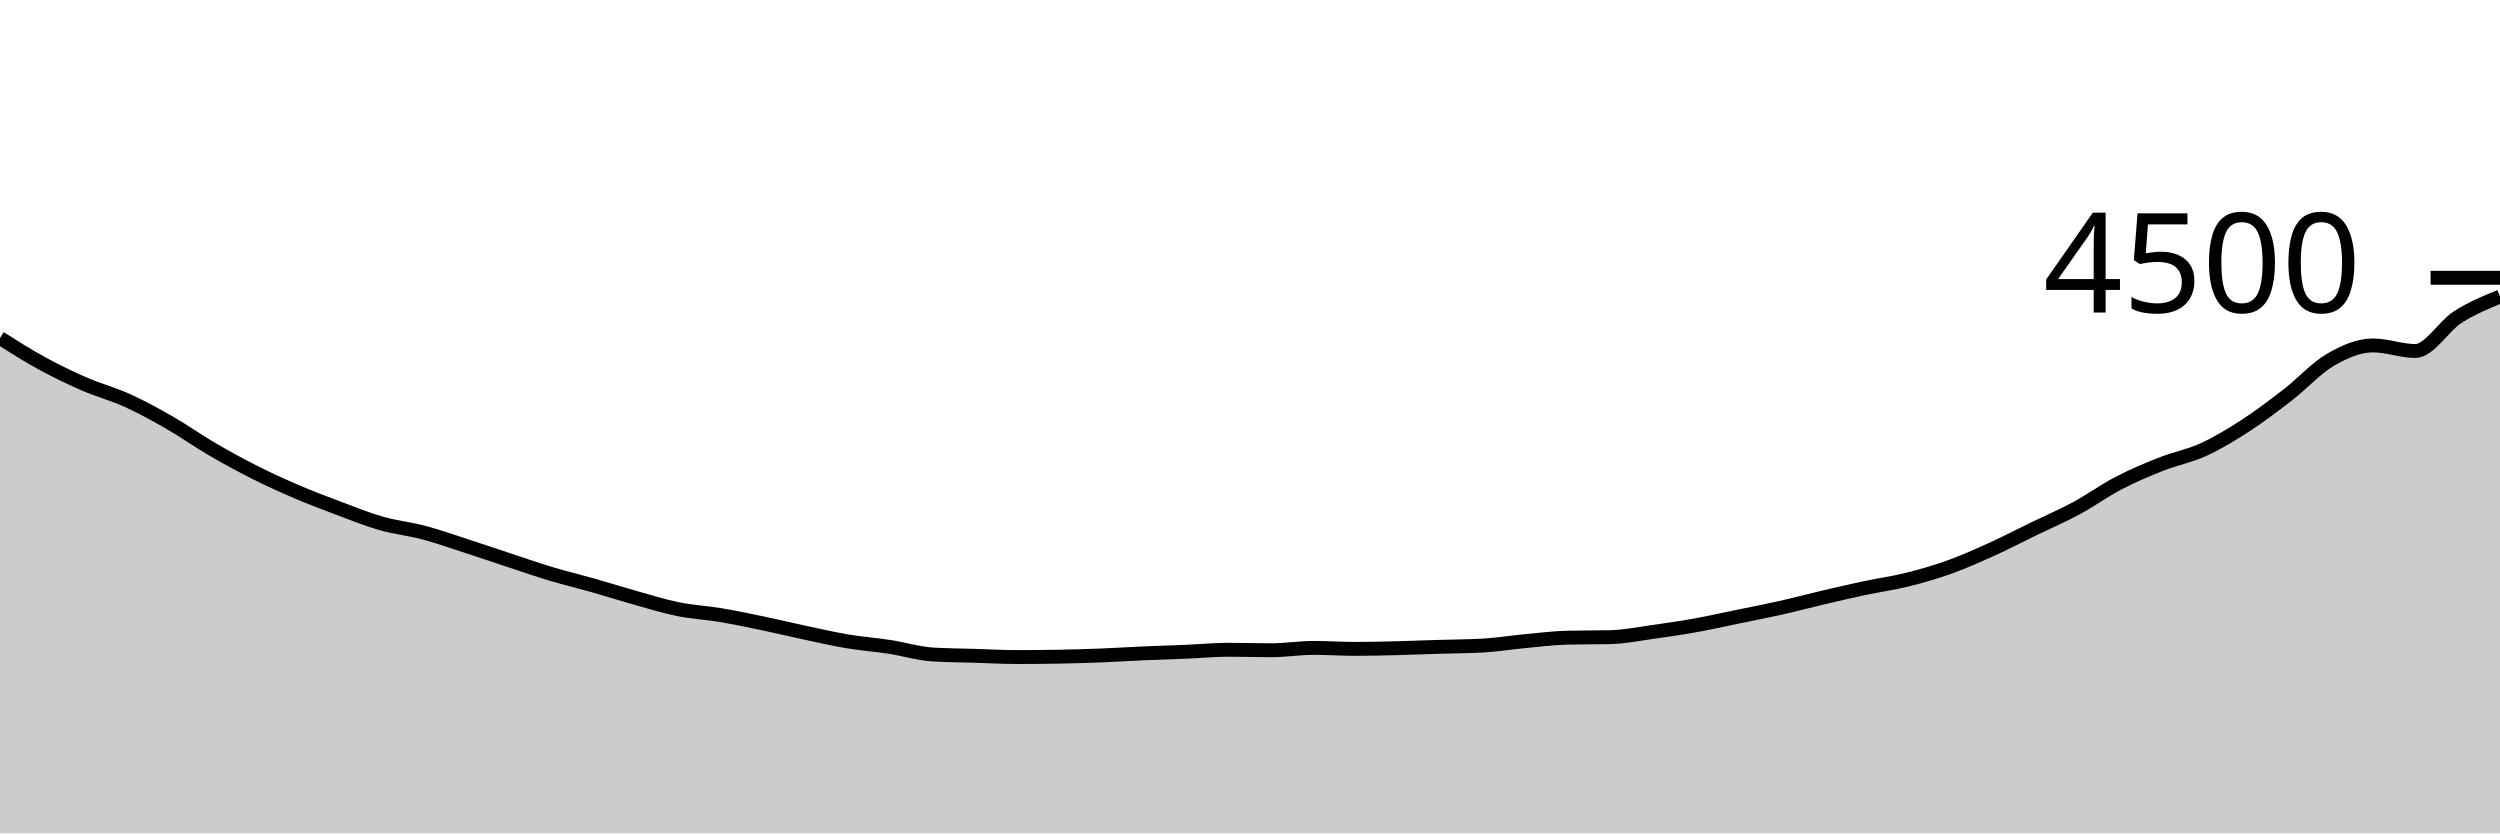
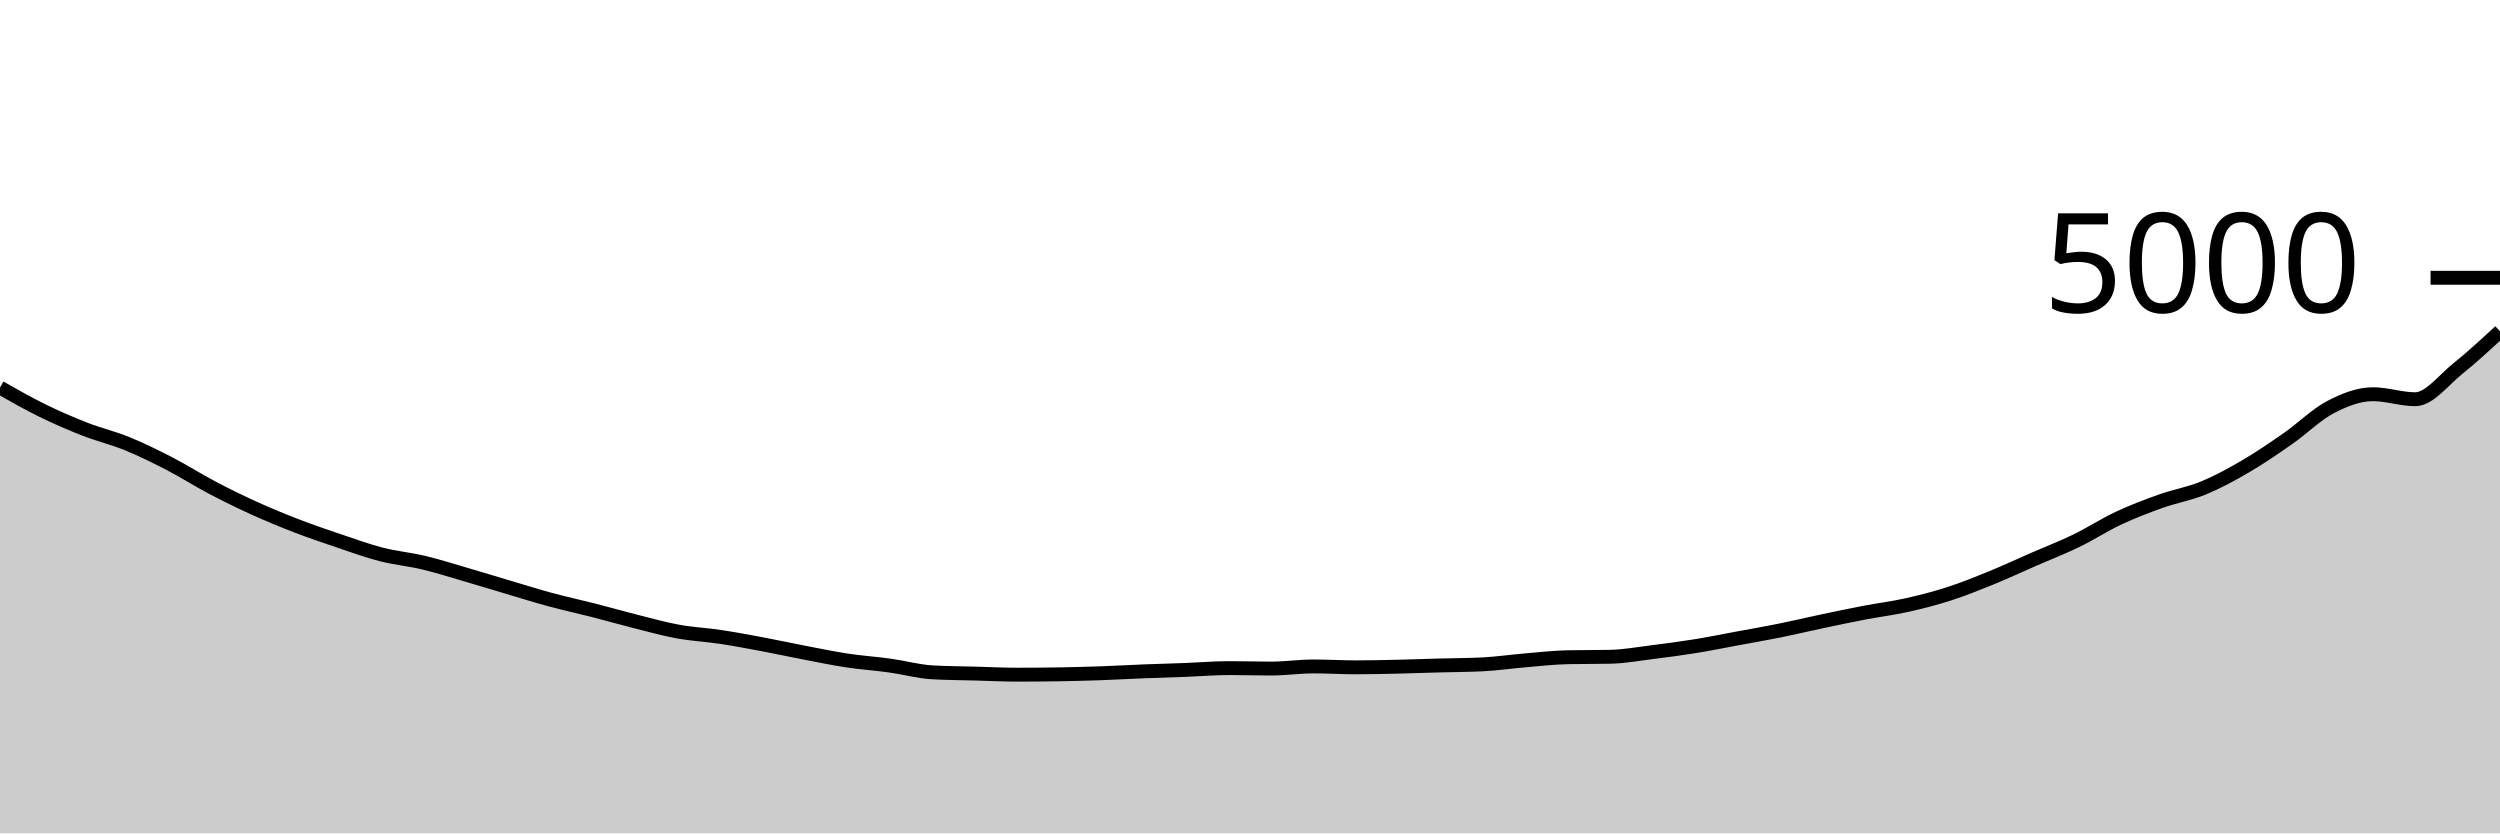
<svg xmlns="http://www.w3.org/2000/svg" viewBox="0 0 180 60">
  <g transform="translate(0,20)">
-     <path class="area" fill="rgba(0, 0, 0, 0.2)" d="M0,4.338C1.017,4.981,2.034,5.624,3.051,6.178C4.068,6.732,5.085,7.221,6.102,7.662C7.119,8.104,8.136,8.366,9.153,8.827C10.169,9.287,11.186,9.843,12.203,10.427C13.22,11.01,14.237,11.735,15.254,12.329C16.271,12.923,17.288,13.479,18.305,13.991C19.322,14.504,20.339,14.969,21.356,15.404C22.373,15.84,23.39,16.224,24.407,16.604C25.424,16.985,26.441,17.399,27.458,17.689C28.475,17.979,29.492,18.077,30.508,18.347C31.525,18.616,32.542,18.978,33.559,19.307C34.576,19.636,35.593,19.985,36.61,20.32C37.627,20.655,38.644,21.01,39.661,21.316C40.678,21.621,41.695,21.862,42.712,22.151C43.729,22.44,44.746,22.764,45.763,23.049C46.78,23.333,47.797,23.652,48.814,23.858C49.831,24.064,50.847,24.114,51.864,24.284C52.881,24.455,53.898,24.668,54.915,24.88C55.932,25.092,56.949,25.339,57.966,25.556C58.983,25.772,60,26.007,61.017,26.178C62.034,26.348,63.051,26.421,64.068,26.578C65.085,26.735,66.102,27.055,67.119,27.12C68.136,27.185,69.153,27.187,70.169,27.218C71.186,27.249,72.203,27.307,73.22,27.307C74.237,27.307,75.254,27.298,76.271,27.28C77.288,27.262,78.305,27.231,79.322,27.191C80.339,27.151,81.356,27.084,82.373,27.04C83.39,26.996,84.407,26.967,85.424,26.924C86.441,26.881,87.458,26.782,88.475,26.782C89.492,26.782,90.508,26.818,91.525,26.818C92.542,26.818,93.559,26.649,94.576,26.649C95.593,26.649,96.61,26.72,97.627,26.72C98.644,26.72,99.661,26.692,100.678,26.667C101.695,26.641,102.712,26.6,103.729,26.569C104.746,26.538,105.763,26.539,106.78,26.48C107.797,26.421,108.814,26.255,109.831,26.16C110.847,26.065,111.864,25.935,112.881,25.911C113.898,25.887,114.915,25.899,115.932,25.876C116.949,25.852,117.966,25.643,118.983,25.502C120,25.361,121.017,25.213,122.034,25.031C123.051,24.849,124.068,24.618,125.085,24.409C126.102,24.2,127.119,24.006,128.136,23.778C129.153,23.55,130.169,23.279,131.186,23.04C132.203,22.801,133.22,22.563,134.237,22.347C135.254,22.13,136.271,21.994,137.288,21.742C138.305,21.49,139.322,21.2,140.339,20.836C141.356,20.471,142.373,20.016,143.39,19.556C144.407,19.095,145.424,18.564,146.441,18.071C147.458,17.578,148.475,17.144,149.492,16.596C150.508,16.047,151.525,15.311,152.542,14.782C153.559,14.253,154.576,13.824,155.593,13.422C156.61,13.021,157.627,12.839,158.644,12.373C159.661,11.908,160.678,11.292,161.695,10.631C162.712,9.97,163.729,9.197,164.746,8.409C165.763,7.621,166.78,6.492,167.797,5.902C168.814,5.313,169.831,4.871,170.847,4.871C171.864,4.871,172.881,5.271,173.898,5.271C174.915,5.271,175.932,3.489,176.949,2.836C177.966,2.182,178.983,1.767,180,1.351L180,40C178.983,40,177.966,40,176.949,40C175.932,40,174.915,40,173.898,40C172.881,40,171.864,40,170.847,40C169.831,40,168.814,40,167.797,40C166.78,40,165.763,40,164.746,40C163.729,40,162.712,40,161.695,40C160.678,40,159.661,40,158.644,40C157.627,40,156.61,40,155.593,40C154.576,40,153.559,40,152.542,40C151.525,40,150.508,40,149.492,40C148.475,40,147.458,40,146.441,40C145.424,40,144.407,40,143.39,40C142.373,40,141.356,40,140.339,40C139.322,40,138.305,40,137.288,40C136.271,40,135.254,40,134.237,40C133.22,40,132.203,40,131.186,40C130.169,40,129.153,40,128.136,40C127.119,40,126.102,40,125.085,40C124.068,40,123.051,40,122.034,40C121.017,40,120,40,118.983,40C117.966,40,116.949,40,115.932,40C114.915,40,113.898,40,112.881,40C111.864,40,110.847,40,109.831,40C108.814,40,107.797,40,106.78,40C105.763,40,104.746,40,103.729,40C102.712,40,101.695,40,100.678,40C99.661,40,98.644,40,97.627,40C96.61,40,95.593,40,94.576,40C93.559,40,92.542,40,91.525,40C90.508,40,89.492,40,88.475,40C87.458,40,86.441,40,85.424,40C84.407,40,83.39,40,82.373,40C81.356,40,80.339,40,79.322,40C78.305,40,77.288,40,76.271,40C75.254,40,74.237,40,73.22,40C72.203,40,71.186,40,70.169,40C69.153,40,68.136,40,67.119,40C66.102,40,65.085,40,64.068,40C63.051,40,62.034,40,61.017,40C60,40,58.983,40,57.966,40C56.949,40,55.932,40,54.915,40C53.898,40,52.881,40,51.864,40C50.847,40,49.831,40,48.814,40C47.797,40,46.78,40,45.763,40C44.746,40,43.729,40,42.712,40C41.695,40,40.678,40,39.661,40C38.644,40,37.627,40,36.61,40C35.593,40,34.576,40,33.559,40C32.542,40,31.525,40,30.508,40C29.492,40,28.475,40,27.458,40C26.441,40,25.424,40,24.407,40C23.39,40,22.373,40,21.356,40C20.339,40,19.322,40,18.305,40C17.288,40,16.271,40,15.254,40C14.237,40,13.22,40,12.203,40C11.186,40,10.169,40,9.153,40C8.136,40,7.119,40,6.102,40C5.085,40,4.068,40,3.051,40C2.034,40,1.017,40,0,40Z" />
-     <path class="line" stroke="black" fill="none" d="M0,4.338C1.017,4.981,2.034,5.624,3.051,6.178C4.068,6.732,5.085,7.221,6.102,7.662C7.119,8.104,8.136,8.366,9.153,8.827C10.169,9.287,11.186,9.843,12.203,10.427C13.22,11.01,14.237,11.735,15.254,12.329C16.271,12.923,17.288,13.479,18.305,13.991C19.322,14.504,20.339,14.969,21.356,15.404C22.373,15.84,23.39,16.224,24.407,16.604C25.424,16.985,26.441,17.399,27.458,17.689C28.475,17.979,29.492,18.077,30.508,18.347C31.525,18.616,32.542,18.978,33.559,19.307C34.576,19.636,35.593,19.985,36.61,20.32C37.627,20.655,38.644,21.01,39.661,21.316C40.678,21.621,41.695,21.862,42.712,22.151C43.729,22.44,44.746,22.764,45.763,23.049C46.78,23.333,47.797,23.652,48.814,23.858C49.831,24.064,50.847,24.114,51.864,24.284C52.881,24.455,53.898,24.668,54.915,24.88C55.932,25.092,56.949,25.339,57.966,25.556C58.983,25.772,60,26.007,61.017,26.178C62.034,26.348,63.051,26.421,64.068,26.578C65.085,26.735,66.102,27.055,67.119,27.12C68.136,27.185,69.153,27.187,70.169,27.218C71.186,27.249,72.203,27.307,73.22,27.307C74.237,27.307,75.254,27.298,76.271,27.28C77.288,27.262,78.305,27.231,79.322,27.191C80.339,27.151,81.356,27.084,82.373,27.04C83.39,26.996,84.407,26.967,85.424,26.924C86.441,26.881,87.458,26.782,88.475,26.782C89.492,26.782,90.508,26.818,91.525,26.818C92.542,26.818,93.559,26.649,94.576,26.649C95.593,26.649,96.61,26.72,97.627,26.72C98.644,26.72,99.661,26.692,100.678,26.667C101.695,26.641,102.712,26.6,103.729,26.569C104.746,26.538,105.763,26.539,106.78,26.48C107.797,26.421,108.814,26.255,109.831,26.16C110.847,26.065,111.864,25.935,112.881,25.911C113.898,25.887,114.915,25.899,115.932,25.876C116.949,25.852,117.966,25.643,118.983,25.502C120,25.361,121.017,25.213,122.034,25.031C123.051,24.849,124.068,24.618,125.085,24.409C126.102,24.2,127.119,24.006,128.136,23.778C129.153,23.55,130.169,23.279,131.186,23.04C132.203,22.801,133.22,22.563,134.237,22.347C135.254,22.13,136.271,21.994,137.288,21.742C138.305,21.49,139.322,21.2,140.339,20.836C141.356,20.471,142.373,20.016,143.39,19.556C144.407,19.095,145.424,18.564,146.441,18.071C147.458,17.578,148.475,17.144,149.492,16.596C150.508,16.047,151.525,15.311,152.542,14.782C153.559,14.253,154.576,13.824,155.593,13.422C156.61,13.021,157.627,12.839,158.644,12.373C159.661,11.908,160.678,11.292,161.695,10.631C162.712,9.97,163.729,9.197,164.746,8.409C165.763,7.621,166.78,6.492,167.797,5.902C168.814,5.313,169.831,4.871,170.847,4.871C171.864,4.871,172.881,5.271,173.898,5.271C174.915,5.271,175.932,3.489,176.949,2.836C177.966,2.182,178.983,1.767,180,1.351" />
+     <path class="area" fill="rgba(0, 0, 0, 0.2)" d="M0,7.904C1.017,8.483,2.034,9.061,3.051,9.56C4.068,10.059,5.085,10.499,6.102,10.896C7.119,11.293,8.136,11.529,9.153,11.944C10.169,12.359,11.186,12.859,12.203,13.384C13.22,13.909,14.237,14.561,15.254,15.096C16.271,15.631,17.288,16.131,18.305,16.592C19.322,17.053,20.339,17.472,21.356,17.864C22.373,18.256,23.39,18.601,24.407,18.944C25.424,19.287,26.441,19.659,27.458,19.92C28.475,20.181,29.492,20.269,30.508,20.512C31.525,20.755,32.542,21.08,33.559,21.376C34.576,21.672,35.593,21.987,36.61,22.288C37.627,22.589,38.644,22.909,39.661,23.184C40.678,23.459,41.695,23.676,42.712,23.936C43.729,24.196,44.746,24.488,45.763,24.744C46.78,25,47.797,25.287,48.814,25.472C49.831,25.657,50.847,25.703,51.864,25.856C52.881,26.009,53.898,26.201,54.915,26.392C55.932,26.583,56.949,26.805,57.966,27C58.983,27.195,60,27.407,61.017,27.56C62.034,27.713,63.051,27.779,64.068,27.92C65.085,28.061,66.102,28.349,67.119,28.408C68.136,28.467,69.153,28.468,70.169,28.496C71.186,28.524,72.203,28.576,73.22,28.576C74.237,28.576,75.254,28.568,76.271,28.552C77.288,28.536,78.305,28.508,79.322,28.472C80.339,28.436,81.356,28.376,82.373,28.336C83.39,28.296,84.407,28.271,85.424,28.232C86.441,28.193,87.458,28.104,88.475,28.104C89.492,28.104,90.508,28.136,91.525,28.136C92.542,28.136,93.559,27.984,94.576,27.984C95.593,27.984,96.61,28.048,97.627,28.048C98.644,28.048,99.661,28.023,100.678,28C101.695,27.977,102.712,27.94,103.729,27.912C104.746,27.884,105.763,27.885,106.78,27.832C107.797,27.779,108.814,27.629,109.831,27.544C110.847,27.459,111.864,27.341,112.881,27.32C113.898,27.299,114.915,27.309,115.932,27.288C116.949,27.267,117.966,27.079,118.983,26.952C120,26.825,121.017,26.692,122.034,26.528C123.051,26.364,124.068,26.156,125.085,25.968C126.102,25.78,127.119,25.605,128.136,25.4C129.153,25.195,130.169,24.951,131.186,24.736C132.203,24.521,133.22,24.307,134.237,24.112C135.254,23.917,136.271,23.795,137.288,23.568C138.305,23.341,139.322,23.08,140.339,22.752C141.356,22.424,142.373,22.015,143.39,21.6C144.407,21.185,145.424,20.708,146.441,20.264C147.458,19.82,148.475,19.429,149.492,18.936C150.508,18.443,151.525,17.78,152.542,17.304C153.559,16.828,154.576,16.441,155.593,16.08C156.61,15.719,157.627,15.555,158.644,15.136C159.661,14.717,160.678,14.163,161.695,13.568C162.712,12.973,163.729,12.277,164.746,11.568C165.763,10.859,166.78,9.843,167.797,9.312C168.814,8.781,169.831,8.384,170.847,8.384C171.864,8.384,172.881,8.744,173.898,8.744C174.915,8.744,175.932,7.367,176.949,6.552C177.966,5.737,178.983,4.797,180,3.856L180,40C178.983,40,177.966,40,176.949,40C175.932,40,174.915,40,173.898,40C172.881,40,171.864,40,170.847,40C169.831,40,168.814,40,167.797,40C166.78,40,165.763,40,164.746,40C163.729,40,162.712,40,161.695,40C160.678,40,159.661,40,158.644,40C157.627,40,156.61,40,155.593,40C154.576,40,153.559,40,152.542,40C151.525,40,150.508,40,149.492,40C148.475,40,147.458,40,146.441,40C145.424,40,144.407,40,143.39,40C142.373,40,141.356,40,140.339,40C139.322,40,138.305,40,137.288,40C136.271,40,135.254,40,134.237,40C133.22,40,132.203,40,131.186,40C130.169,40,129.153,40,128.136,40C127.119,40,126.102,40,125.085,40C124.068,40,123.051,40,122.034,40C121.017,40,120,40,118.983,40C117.966,40,116.949,40,115.932,40C114.915,40,113.898,40,112.881,40C111.864,40,110.847,40,109.831,40C108.814,40,107.797,40,106.78,40C105.763,40,104.746,40,103.729,40C102.712,40,101.695,40,100.678,40C99.661,40,98.644,40,97.627,40C96.61,40,95.593,40,94.576,40C93.559,40,92.542,40,91.525,40C90.508,40,89.492,40,88.475,40C87.458,40,86.441,40,85.424,40C84.407,40,83.39,40,82.373,40C81.356,40,80.339,40,79.322,40C78.305,40,77.288,40,76.271,40C75.254,40,74.237,40,73.22,40C72.203,40,71.186,40,70.169,40C69.153,40,68.136,40,67.119,40C66.102,40,65.085,40,64.068,40C63.051,40,62.034,40,61.017,40C60,40,58.983,40,57.966,40C56.949,40,55.932,40,54.915,40C53.898,40,52.881,40,51.864,40C50.847,40,49.831,40,48.814,40C47.797,40,46.78,40,45.763,40C44.746,40,43.729,40,42.712,40C41.695,40,40.678,40,39.661,40C38.644,40,37.627,40,36.61,40C35.593,40,34.576,40,33.559,40C32.542,40,31.525,40,30.508,40C29.492,40,28.475,40,27.458,40C26.441,40,25.424,40,24.407,40C23.39,40,22.373,40,21.356,40C20.339,40,19.322,40,18.305,40C17.288,40,16.271,40,15.254,40C14.237,40,13.22,40,12.203,40C11.186,40,10.169,40,9.153,40C8.136,40,7.119,40,6.102,40C5.085,40,4.068,40,3.051,40C2.034,40,1.017,40,0,40Z" />
+     <path class="line" stroke="black" fill="none" d="M0,7.904C1.017,8.483,2.034,9.061,3.051,9.56C4.068,10.059,5.085,10.499,6.102,10.896C7.119,11.293,8.136,11.529,9.153,11.944C10.169,12.359,11.186,12.859,12.203,13.384C13.22,13.909,14.237,14.561,15.254,15.096C16.271,15.631,17.288,16.131,18.305,16.592C19.322,17.053,20.339,17.472,21.356,17.864C22.373,18.256,23.39,18.601,24.407,18.944C25.424,19.287,26.441,19.659,27.458,19.92C28.475,20.181,29.492,20.269,30.508,20.512C31.525,20.755,32.542,21.08,33.559,21.376C34.576,21.672,35.593,21.987,36.61,22.288C37.627,22.589,38.644,22.909,39.661,23.184C40.678,23.459,41.695,23.676,42.712,23.936C43.729,24.196,44.746,24.488,45.763,24.744C46.78,25,47.797,25.287,48.814,25.472C49.831,25.657,50.847,25.703,51.864,25.856C52.881,26.009,53.898,26.201,54.915,26.392C55.932,26.583,56.949,26.805,57.966,27C58.983,27.195,60,27.407,61.017,27.56C62.034,27.713,63.051,27.779,64.068,27.92C65.085,28.061,66.102,28.349,67.119,28.408C68.136,28.467,69.153,28.468,70.169,28.496C71.186,28.524,72.203,28.576,73.22,28.576C74.237,28.576,75.254,28.568,76.271,28.552C77.288,28.536,78.305,28.508,79.322,28.472C80.339,28.436,81.356,28.376,82.373,28.336C83.39,28.296,84.407,28.271,85.424,28.232C86.441,28.193,87.458,28.104,88.475,28.104C89.492,28.104,90.508,28.136,91.525,28.136C92.542,28.136,93.559,27.984,94.576,27.984C95.593,27.984,96.61,28.048,97.627,28.048C98.644,28.048,99.661,28.023,100.678,28C101.695,27.977,102.712,27.94,103.729,27.912C104.746,27.884,105.763,27.885,106.78,27.832C107.797,27.779,108.814,27.629,109.831,27.544C110.847,27.459,111.864,27.341,112.881,27.32C113.898,27.299,114.915,27.309,115.932,27.288C116.949,27.267,117.966,27.079,118.983,26.952C120,26.825,121.017,26.692,122.034,26.528C123.051,26.364,124.068,26.156,125.085,25.968C126.102,25.78,127.119,25.605,128.136,25.4C129.153,25.195,130.169,24.951,131.186,24.736C132.203,24.521,133.22,24.307,134.237,24.112C135.254,23.917,136.271,23.795,137.288,23.568C138.305,23.341,139.322,23.08,140.339,22.752C141.356,22.424,142.373,22.015,143.39,21.6C144.407,21.185,145.424,20.708,146.441,20.264C147.458,19.82,148.475,19.429,149.492,18.936C150.508,18.443,151.525,17.78,152.542,17.304C153.559,16.828,154.576,16.441,155.593,16.08C156.61,15.719,157.627,15.555,158.644,15.136C159.661,14.717,160.678,14.163,161.695,13.568C162.712,12.973,163.729,12.277,164.746,11.568C165.763,10.859,166.78,9.843,167.797,9.312C168.814,8.781,169.831,8.384,170.847,8.384C171.864,8.384,172.881,8.744,173.898,8.744C174.915,8.744,175.932,7.367,176.949,6.552C177.966,5.737,178.983,4.797,180,3.856" />
    <path class="axis-ceiling" stroke-width="1" stroke="black" fill="none" d="M175,0L180,0" />
-     <text class="axis-ceiling-label" font-family="sans-serif" text-anchor="end" font-size="10px" x="170" y="2.5">4500</text>
+     <text class="axis-ceiling-label" font-family="sans-serif" text-anchor="end" font-size="10px" x="170" y="2.5">5000</text>
  </g>
</svg>
